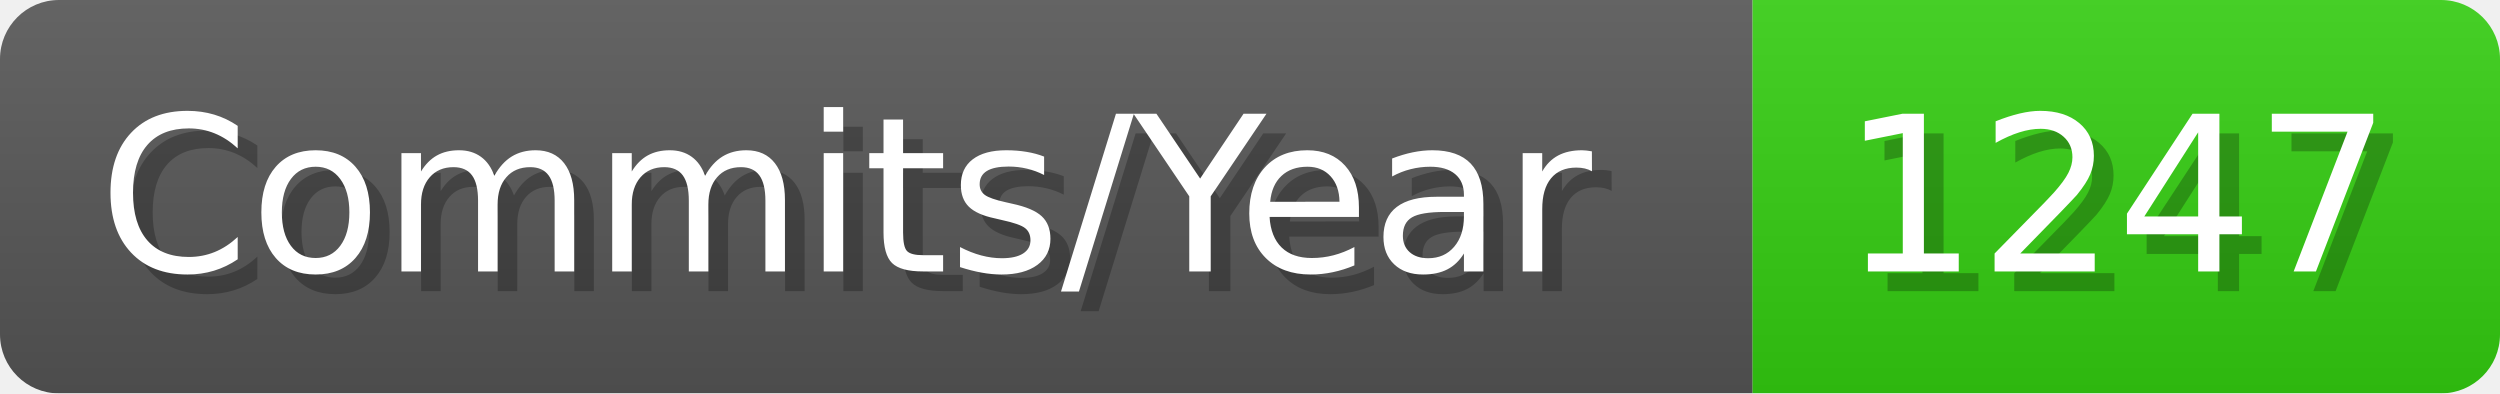
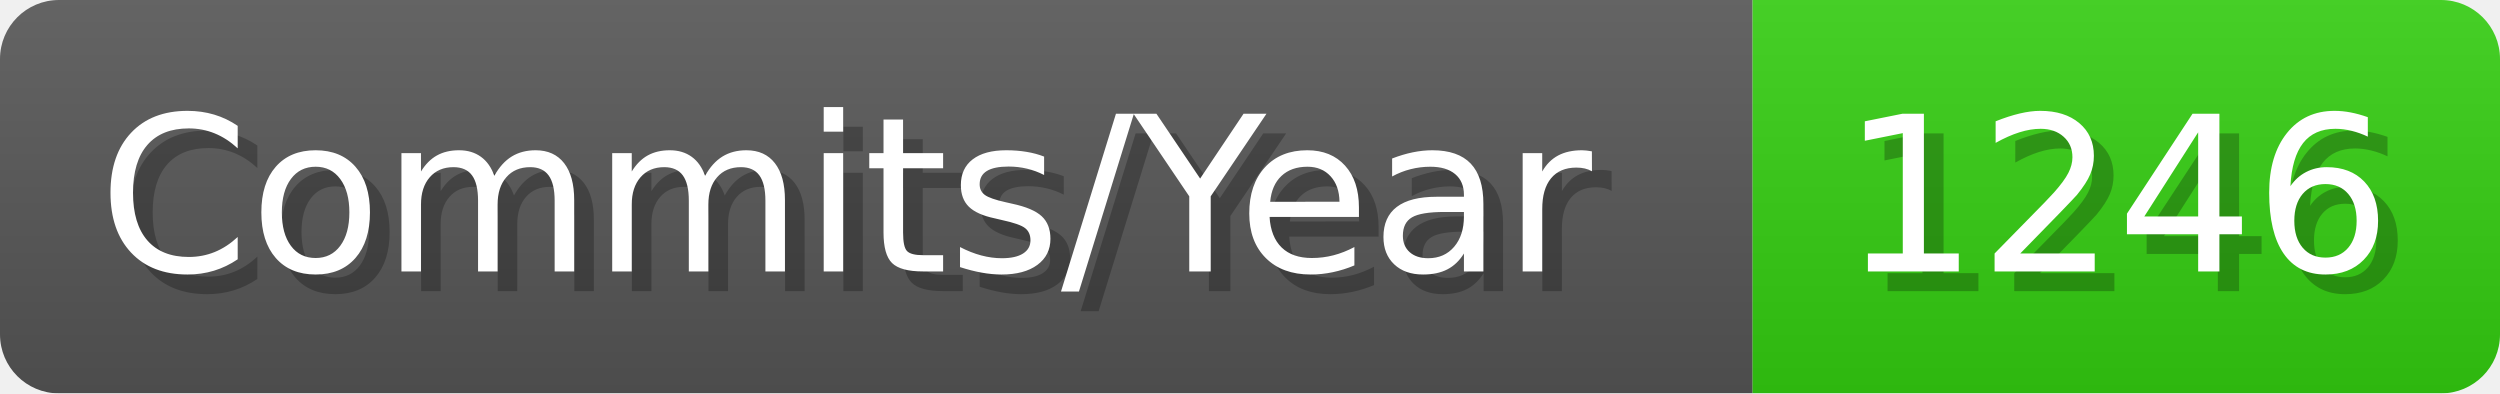
- <svg xmlns="http://www.w3.org/2000/svg" width="127.1" height="20" viewBox="0 0 1271 200" role="img" aria-label="Commits/Year: 1247">
+ <svg xmlns="http://www.w3.org/2000/svg" width="127.1" height="20" viewBox="0 0 1271 200" role="img" aria-label="Commits/Year: 1246">
  <linearGradient id="aUPdi" x2="0" y2="100%">
    <stop offset="0" stop-opacity=".1" stop-color="#EEE" />
    <stop offset="1" stop-opacity=".1" />
  </linearGradient>
  <mask id="WfAiQ">
    <rect width="1271" height="200" rx="30" fill="#FFF" />
  </mask>
  <g mask="url(#WfAiQ)">
    <rect width="891" height="200" fill="#555" />
    <rect width="380" height="200" fill="#3C1" x="891" />
    <rect width="1271" height="200" fill="url(#aUPdi)" />
  </g>
  <g aria-hidden="true" fill="#fff" text-anchor="start" font-family="Verdana,DejaVu Sans,sans-serif" font-size="110">
    <text x="60" y="148" textLength="791" fill="#000" opacity="0.25">Commits/Year</text>
    <text x="50" y="138" textLength="791">Commits/Year</text>
-     <text x="946" y="148" textLength="280" fill="#000" opacity="0.25">1247</text>
-     <text x="936" y="138" textLength="280">1247</text>
+     <text x="946" y="148" textLength="280" fill="#000" opacity="0.25">1246</text>
+     <text x="936" y="138" textLength="280">1246</text>
  </g>
</svg>
